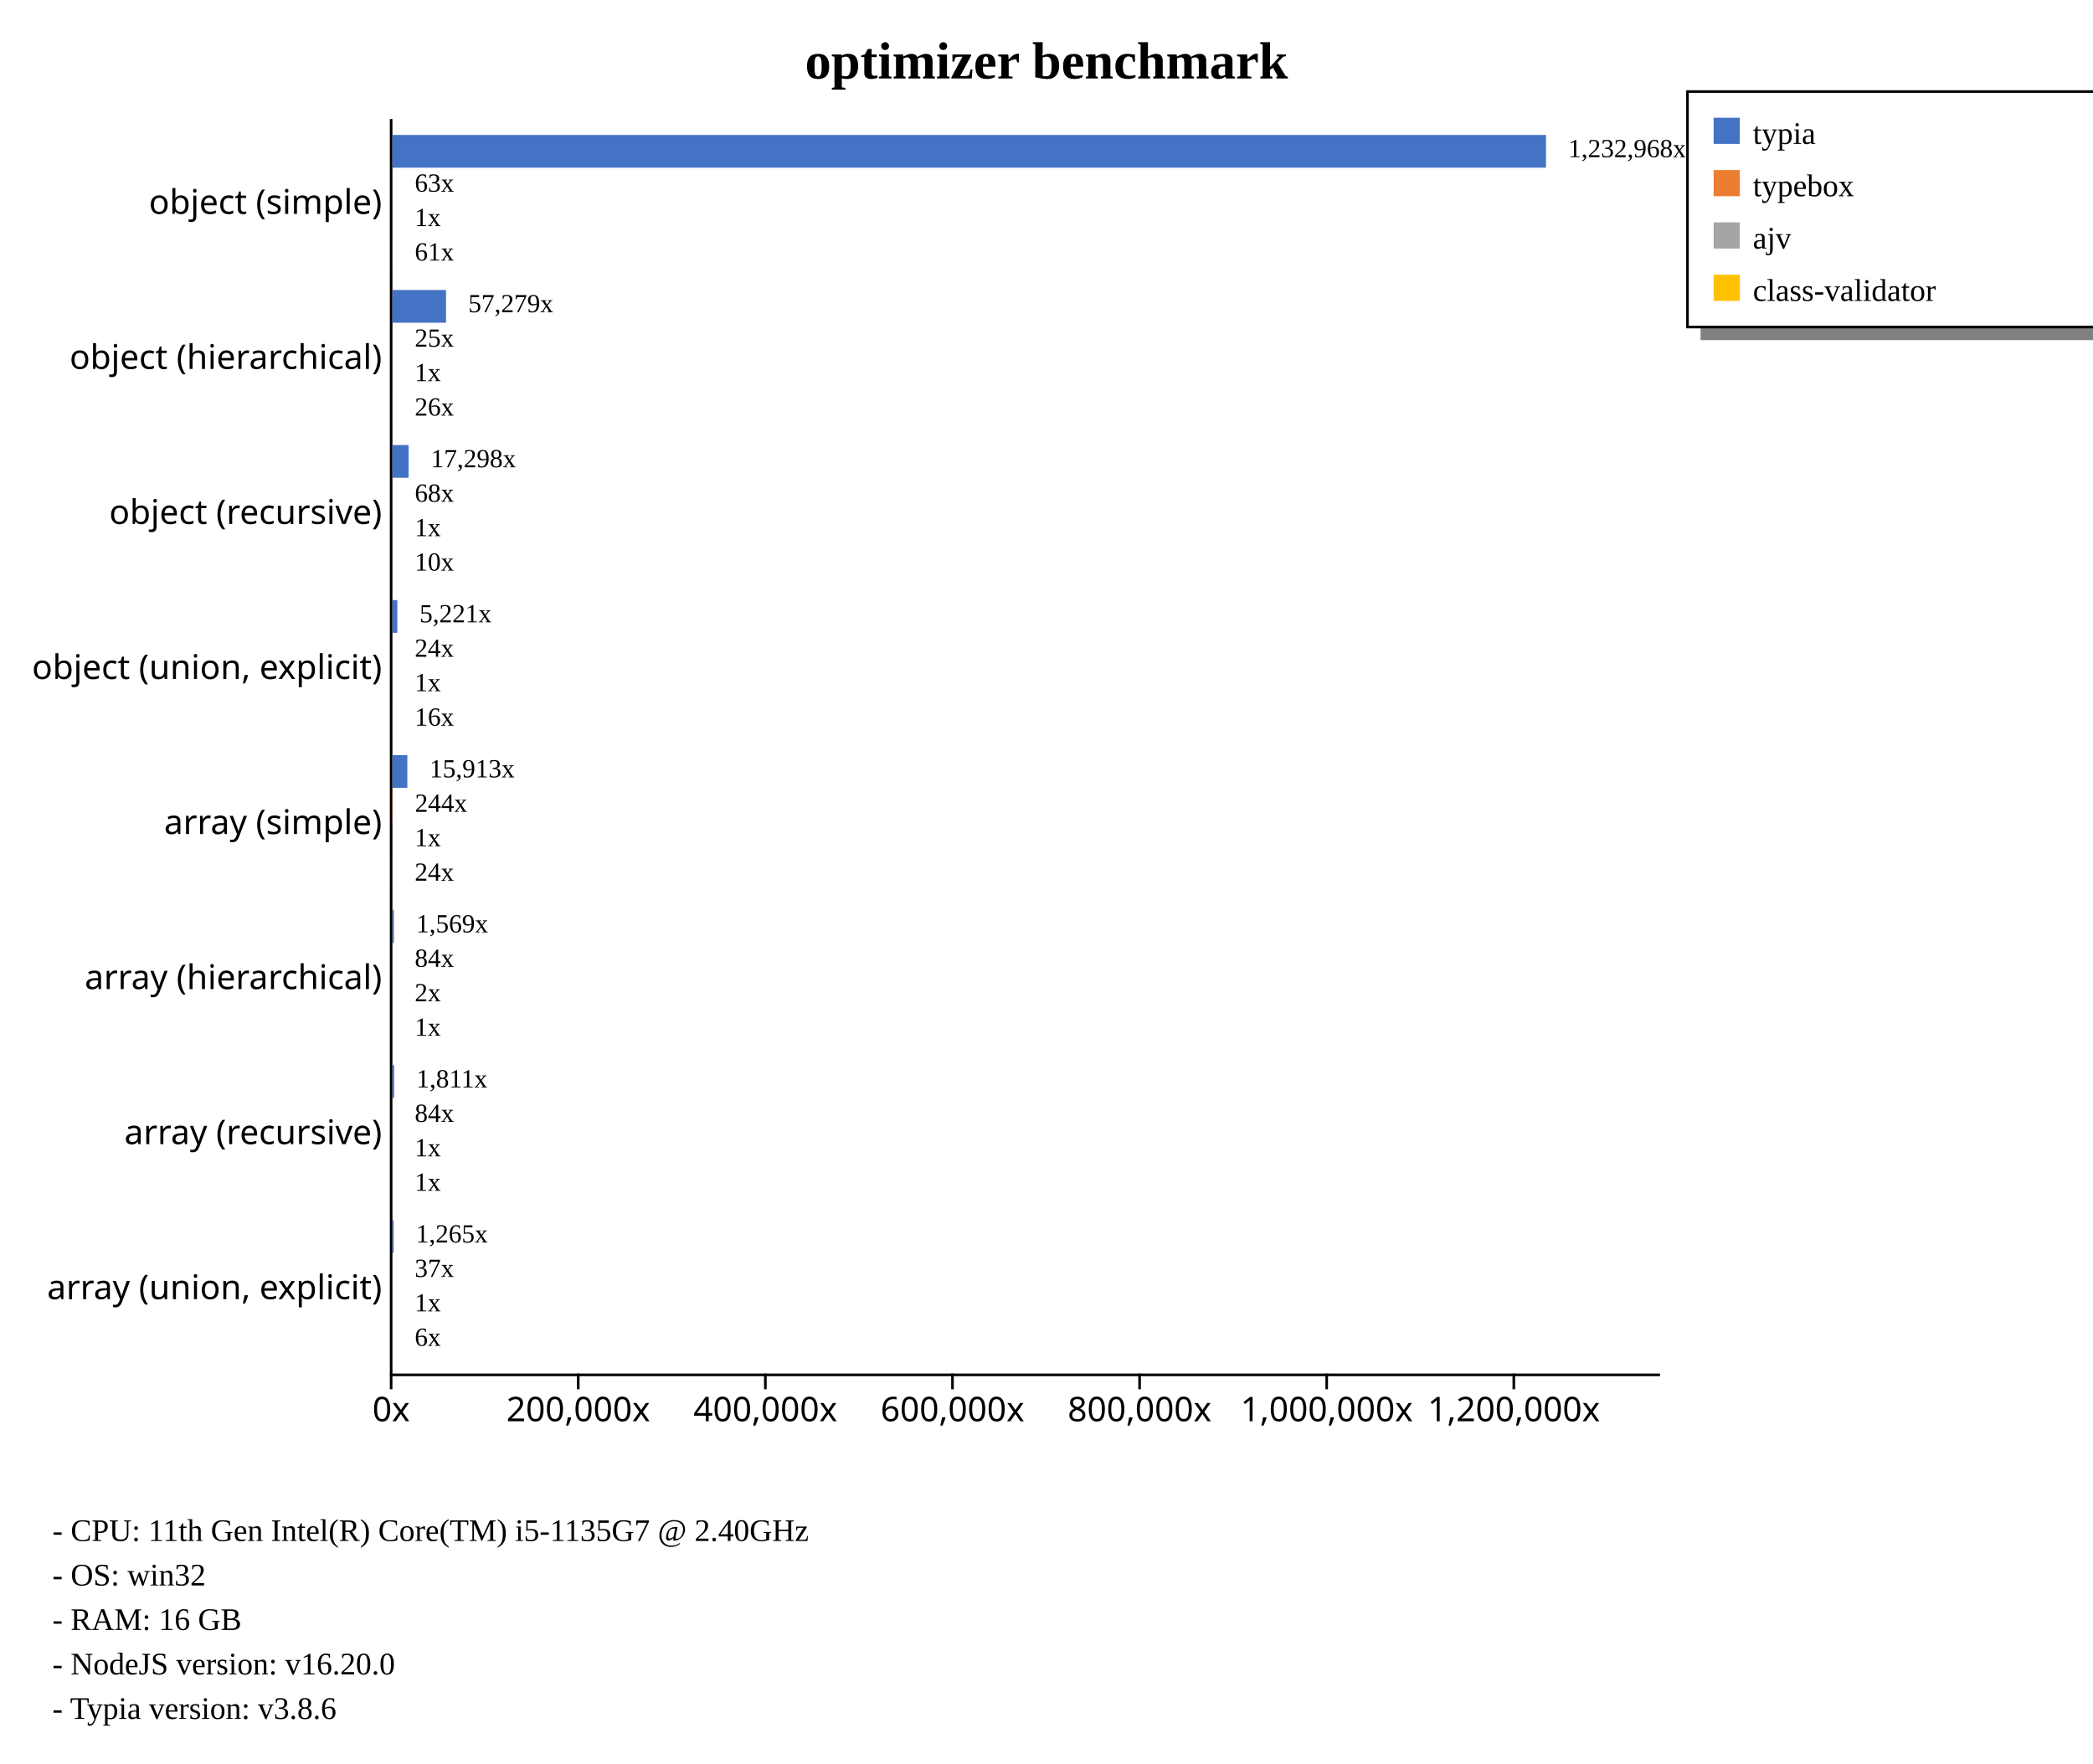
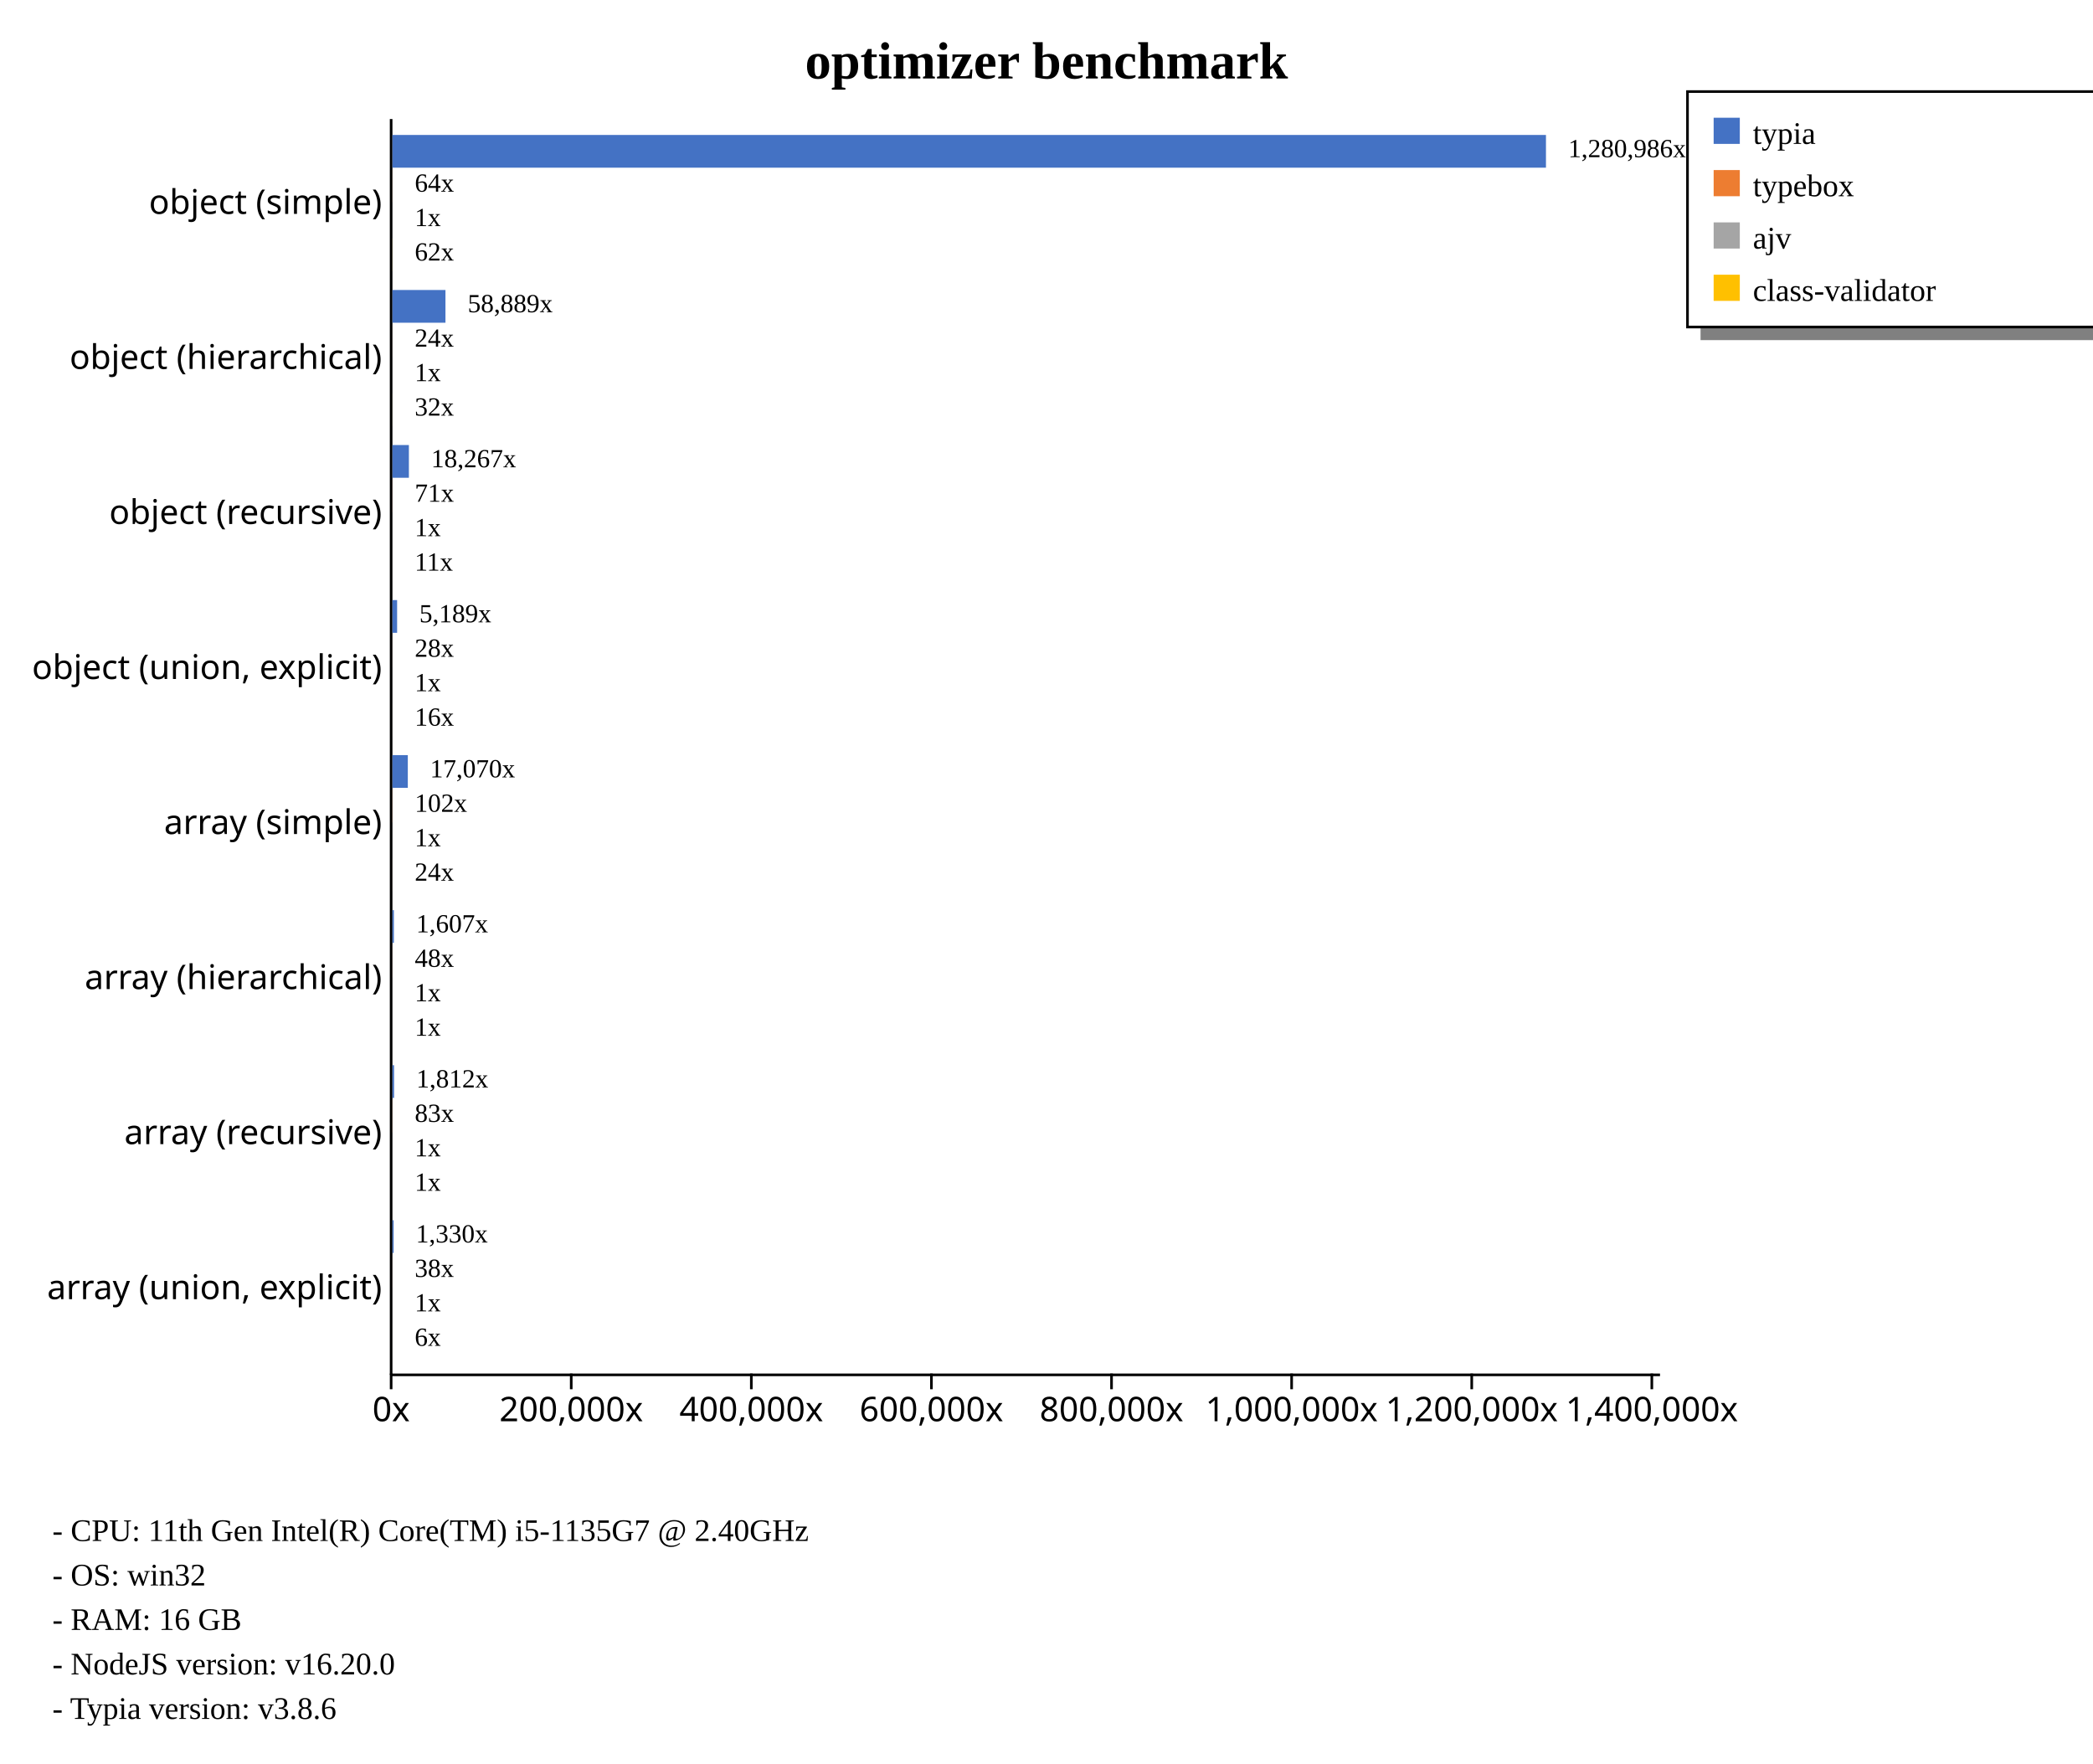
<svg xmlns="http://www.w3.org/2000/svg" width="800" height="674" style="background-color: white;">
  <g class="y axis" transform="translate(149,45)" fill="none" font-size="10" font-family="sans-serif" text-anchor="end" style="font-size: 13px;">
    <path class="domain" stroke="currentColor" d="M0.5,0.5V480.5" />
    <g class="tick" opacity="1" transform="translate(0,32.59259)" style="font-size: 13px;">
      <line stroke="currentColor" x2="0" />
      <text fill="currentColor" x="-3" dy="0.32em">object (simple)    </text>
    </g>
    <g class="tick" opacity="1" transform="translate(0,91.85185)" style="font-size: 13px;">
      <line stroke="currentColor" x2="0" />
      <text fill="currentColor" x="-3" dy="0.32em">object (hierarchical)    </text>
    </g>
    <g class="tick" opacity="1" transform="translate(0,151.1111)" style="font-size: 13px;">
      <line stroke="currentColor" x2="0" />
      <text fill="currentColor" x="-3" dy="0.32em">object (recursive)    </text>
    </g>
    <g class="tick" opacity="1" transform="translate(0,210.3704)" style="font-size: 13px;">
      <line stroke="currentColor" x2="0" />
      <text fill="currentColor" x="-3" dy="0.32em">object (union, explicit)    </text>
    </g>
    <g class="tick" opacity="1" transform="translate(0,269.6296)" style="font-size: 13px;">
      <line stroke="currentColor" x2="0" />
      <text fill="currentColor" x="-3" dy="0.32em">array (simple)    </text>
    </g>
    <g class="tick" opacity="1" transform="translate(0,328.8889)" style="font-size: 13px;">
      <line stroke="currentColor" x2="0" />
      <text fill="currentColor" x="-3" dy="0.32em">array (hierarchical)    </text>
    </g>
    <g class="tick" opacity="1" transform="translate(0,388.1481)" style="font-size: 13px;">
      <line stroke="currentColor" x2="0" />
      <text fill="currentColor" x="-3" dy="0.32em">array (recursive)    </text>
    </g>
    <g class="tick" opacity="1" transform="translate(0,447.4074)" style="font-size: 13px;">
      <line stroke="currentColor" x2="0" />
      <text fill="currentColor" x="-3" dy="0.32em">array (union, explicit)    </text>
    </g>
  </g>
  <g class="x axis" transform="translate(149,525)" fill="none" font-size="10" font-family="sans-serif" text-anchor="middle" style="font-size: 13px;">
    <path class="domain" stroke="currentColor" d="M0.5,0.5H485.5" />
    <g class="tick" opacity="1" transform="translate(0.5,0)" style="font-size: 13px;">
      <line stroke="currentColor" y2="6" />
      <text fill="currentColor" y="9" dy="0.71em">0x</text>
    </g>
-     <g class="tick" opacity="1" transform="translate(72.01995,0)" style="font-size: 13px;">
+     <g class="tick" opacity="1" transform="translate(69.33899,0)" style="font-size: 13px;">
      <line stroke="currentColor" y2="6" />
      <text fill="currentColor" y="9" dy="0.71em">200,000x</text>
    </g>
-     <g class="tick" opacity="1" transform="translate(143.5399,0)" style="font-size: 13px;">
+     <g class="tick" opacity="1" transform="translate(138.178,0)" style="font-size: 13px;">
      <line stroke="currentColor" y2="6" />
      <text fill="currentColor" y="9" dy="0.71em">400,000x</text>
    </g>
-     <g class="tick" opacity="1" transform="translate(215.0599,0)" style="font-size: 13px;">
+     <g class="tick" opacity="1" transform="translate(207.017,0)" style="font-size: 13px;">
      <line stroke="currentColor" y2="6" />
      <text fill="currentColor" y="9" dy="0.71em">600,000x</text>
    </g>
-     <g class="tick" opacity="1" transform="translate(286.5798,0)" style="font-size: 13px;">
+     <g class="tick" opacity="1" transform="translate(275.856,0)" style="font-size: 13px;">
      <line stroke="currentColor" y2="6" />
      <text fill="currentColor" y="9" dy="0.71em">800,000x</text>
    </g>
-     <g class="tick" opacity="1" transform="translate(358.0998,0)" style="font-size: 13px;">
+     <g class="tick" opacity="1" transform="translate(344.695,0)" style="font-size: 13px;">
      <line stroke="currentColor" y2="6" />
      <text fill="currentColor" y="9" dy="0.71em">1,000,000x</text>
    </g>
-     <g class="tick" opacity="1" transform="translate(429.6197,0)" style="font-size: 13px;">
+     <g class="tick" opacity="1" transform="translate(413.534,0)" style="font-size: 13px;">
      <line stroke="currentColor" y2="6" />
      <text fill="currentColor" y="9" dy="0.71em">1,200,000x</text>
+     </g>
+     <g class="tick" opacity="1" transform="translate(482.373,0)" style="font-size: 13px;">
+       <line stroke="currentColor" y2="6" />
+       <text fill="currentColor" y="9" dy="0.71em">1,400,000x</text>
    </g>
  </g>
  <text transform="translate(400, 30)" style="text-anchor: middle; font-size: 20px; font-weight: bold;">optimizer benchmark</text>
  <rect x="650" y="125" width="230" height="5" fill="gray" />
  <rect x="645" y="35" width="230" height="90" fill="none" stroke="black" />
  <rect x="655" y="45" width="10" height="10" style="fill: #4472c4;" />
  <text x="670" y="55" style="font-size: 12px;">typia</text>
  <rect x="655" y="65" width="10" height="10" style="fill: #ed7d31;" />
  <text x="670" y="75" style="font-size: 12px;">typebox</text>
  <rect x="655" y="85" width="10" height="10" style="fill: #a5a5a5;" />
  <text x="670" y="95" style="font-size: 12px;">ajv</text>
  <rect x="655" y="105" width="10" height="10" style="fill: #ffc000;" />
  <text x="670" y="115" style="font-size: 12px;">class-validator</text>
  <text x="20" y="589" style="font-size: 12px;">  - CPU: 11th Gen Intel(R) Core(TM) i5-1135G7 @ 2.40GHz</text>
  <text x="20" y="606" style="font-size: 12px;">  - OS: win32</text>
  <text x="20" y="623" style="font-size: 12px;">  - RAM: 16 GB</text>
  <text x="20" y="640" style="font-size: 12px;">  - NodeJS version: v16.20.0</text>
  <text x="20" y="657" style="font-size: 12px;">  - Typia version: v3.8.6</text>
  <g style="font-size: 13px;">
    <g style="font-size: 13px;">
      <rect x="150" y="51.584" width="440.909" height="12.51" fill="#4472c4" />
-       <rect x="150" y="64.753" width="0.023" height="12.51" fill="#ed7d31" />
+       <rect x="150" y="64.753" width="0.022" height="12.51" fill="#ed7d31" />
      <rect x="150" y="77.922" width="0" height="12.51" fill="#a5a5a5" />
-       <rect x="150" y="91.091" width="0.022" height="12.51" fill="#ffc000" />
-       <text class="label" x="599.409" y="60.084" font-size="10px">1,232,968x</text>
-       <text class="label" x="158.523" y="73.253" font-size="10px">63x</text>
+       <rect x="150" y="91.091" width="0.021" height="12.51" fill="#ffc000" />
+       <text class="label" x="599.409" y="60.084" font-size="10px">1,280,986x</text>
+       <text class="label" x="158.522" y="73.253" font-size="10px">64x</text>
      <text class="label" x="158.5" y="86.422" font-size="10px">1x</text>
-       <text class="label" x="158.522" y="99.591" font-size="10px">61x</text>
+       <text class="label" x="158.521" y="99.591" font-size="10px">62x</text>
      <text class="label" x="595.909" y="61.584" font-size="8px" />
-       <text class="label" x="155.023" y="74.753" font-size="8px" />
+       <text class="label" x="155.022" y="74.753" font-size="8px" />
      <text class="label" x="155" y="87.922" font-size="8px" />
-       <text class="label" x="155.022" y="101.091" font-size="8px" />
-     </g>
-     <g style="font-size: 13px;">
-       <rect x="150" y="110.844" width="20.483" height="12.51" fill="#4472c4" />
-       <rect x="150" y="124.012" width="0.009" height="12.51" fill="#ed7d31" />
+       <text class="label" x="155.021" y="101.091" font-size="8px" />
+     </g>
+     <g style="font-size: 13px;">
+       <rect x="150" y="110.844" width="20.269" height="12.51" fill="#4472c4" />
+       <rect x="150" y="124.012" width="0.008" height="12.51" fill="#ed7d31" />
      <rect x="150" y="137.181" width="0" height="12.51" fill="#a5a5a5" />
-       <rect x="150" y="150.35" width="0.009" height="12.51" fill="#ffc000" />
-       <text class="label" x="178.983" y="119.344" font-size="10px">57,279x</text>
-       <text class="label" x="158.509" y="132.512" font-size="10px">25x</text>
+       <rect x="150" y="150.35" width="0.011" height="12.51" fill="#ffc000" />
+       <text class="label" x="178.769" y="119.344" font-size="10px">58,889x</text>
+       <text class="label" x="158.508" y="132.512" font-size="10px">24x</text>
      <text class="label" x="158.5" y="145.681" font-size="10px">1x</text>
-       <text class="label" x="158.509" y="158.85" font-size="10px">26x</text>
-       <text class="label" x="175.483" y="120.844" font-size="8px" />
-       <text class="label" x="155.009" y="134.012" font-size="8px" />
+       <text class="label" x="158.511" y="158.85" font-size="10px">32x</text>
+       <text class="label" x="175.269" y="120.844" font-size="8px" />
+       <text class="label" x="155.008" y="134.012" font-size="8px" />
      <text class="label" x="155" y="147.181" font-size="8px" />
-       <text class="label" x="155.009" y="160.35" font-size="8px" />
-     </g>
-     <g style="font-size: 13px;">
-       <rect x="150" y="170.103" width="6.186" height="12.51" fill="#4472c4" />
+       <text class="label" x="155.011" y="160.35" font-size="8px" />
+     </g>
+     <g style="font-size: 13px;">
+       <rect x="150" y="170.103" width="6.287" height="12.51" fill="#4472c4" />
      <rect x="150" y="183.272" width="0.024" height="12.51" fill="#ed7d31" />
      <rect x="150" y="196.44" width="0" height="12.51" fill="#a5a5a5" />
      <rect x="150" y="209.609" width="0.004" height="12.51" fill="#ffc000" />
-       <text class="label" x="164.686" y="178.603" font-size="10px">17,298x</text>
-       <text class="label" x="158.524" y="191.772" font-size="10px">68x</text>
+       <text class="label" x="164.787" y="178.603" font-size="10px">18,267x</text>
+       <text class="label" x="158.524" y="191.772" font-size="10px">71x</text>
      <text class="label" x="158.5" y="204.94" font-size="10px">1x</text>
-       <text class="label" x="158.504" y="218.109" font-size="10px">10x</text>
-       <text class="label" x="161.186" y="180.103" font-size="8px" />
+       <text class="label" x="158.504" y="218.109" font-size="10px">11x</text>
+       <text class="label" x="161.287" y="180.103" font-size="8px" />
      <text class="label" x="155.024" y="193.272" font-size="8px" />
      <text class="label" x="155" y="206.44" font-size="8px" />
      <text class="label" x="155.004" y="219.609" font-size="8px" />
    </g>
    <g style="font-size: 13px;">
-       <rect x="150" y="229.362" width="1.867" height="12.51" fill="#4472c4" />
-       <rect x="150" y="242.531" width="0.009" height="12.51" fill="#ed7d31" />
+       <rect x="150" y="229.362" width="1.786" height="12.51" fill="#4472c4" />
+       <rect x="150" y="242.531" width="0.01" height="12.51" fill="#ed7d31" />
      <rect x="150" y="255.7" width="0" height="12.51" fill="#a5a5a5" />
      <rect x="150" y="268.868" width="0.006" height="12.51" fill="#ffc000" />
-       <text class="label" x="160.367" y="237.862" font-size="10px">5,221x</text>
-       <text class="label" x="158.509" y="251.031" font-size="10px">24x</text>
+       <text class="label" x="160.286" y="237.862" font-size="10px">5,189x</text>
+       <text class="label" x="158.51" y="251.031" font-size="10px">28x</text>
      <text class="label" x="158.5" y="264.2" font-size="10px">1x</text>
      <text class="label" x="158.506" y="277.368" font-size="10px">16x</text>
-       <text class="label" x="156.867" y="239.362" font-size="8px" />
-       <text class="label" x="155.009" y="252.531" font-size="8px" />
+       <text class="label" x="156.786" y="239.362" font-size="8px" />
+       <text class="label" x="155.01" y="252.531" font-size="8px" />
      <text class="label" x="155" y="265.7" font-size="8px" />
      <text class="label" x="155.006" y="278.868" font-size="8px" />
    </g>
    <g style="font-size: 13px;">
-       <rect x="150" y="288.621" width="5.691" height="12.51" fill="#4472c4" />
-       <rect x="150" y="301.79" width="0.087" height="12.51" fill="#ed7d31" />
+       <rect x="150" y="288.621" width="5.876" height="12.51" fill="#4472c4" />
+       <rect x="150" y="301.79" width="0.035" height="12.51" fill="#ed7d31" />
      <rect x="150" y="314.959" width="0" height="12.51" fill="#a5a5a5" />
      <rect x="150" y="328.128" width="0.008" height="12.51" fill="#ffc000" />
-       <text class="label" x="164.191" y="297.121" font-size="10px">15,913x</text>
-       <text class="label" x="158.587" y="310.29" font-size="10px">244x</text>
+       <text class="label" x="164.376" y="297.121" font-size="10px">17,070x</text>
+       <text class="label" x="158.535" y="310.29" font-size="10px">102x</text>
      <text class="label" x="158.5" y="323.459" font-size="10px">1x</text>
      <text class="label" x="158.508" y="336.628" font-size="10px">24x</text>
-       <text class="label" x="160.691" y="298.621" font-size="8px" />
-       <text class="label" x="155.087" y="311.79" font-size="8px" />
+       <text class="label" x="160.876" y="298.621" font-size="8px" />
+       <text class="label" x="155.035" y="311.79" font-size="8px" />
      <text class="label" x="155" y="324.959" font-size="8px" />
      <text class="label" x="155.008" y="338.128" font-size="8px" />
    </g>
    <g style="font-size: 13px;">
-       <rect x="150" y="347.881" width="0.561" height="12.51" fill="#4472c4" />
-       <rect x="150" y="361.049" width="0.03" height="12.51" fill="#ed7d31" />
-       <rect x="150" y="374.218" width="0.001" height="12.51" fill="#a5a5a5" />
+       <rect x="150" y="347.881" width="0.553" height="12.51" fill="#4472c4" />
+       <rect x="150" y="361.049" width="0.017" height="12.51" fill="#ed7d31" />
+       <rect x="150" y="374.218" width="0" height="12.51" fill="#a5a5a5" />
      <rect x="150" y="387.387" width="0" height="12.51" fill="#ffc000" />
-       <text class="label" x="159.061" y="356.381" font-size="10px">1,569x</text>
-       <text class="label" x="158.53" y="369.549" font-size="10px">84x</text>
-       <text class="label" x="158.501" y="382.718" font-size="10px">2x</text>
+       <text class="label" x="159.053" y="356.381" font-size="10px">1,607x</text>
+       <text class="label" x="158.517" y="369.549" font-size="10px">48x</text>
+       <text class="label" x="158.5" y="382.718" font-size="10px">1x</text>
      <text class="label" x="158.5" y="395.887" font-size="10px">1x</text>
-       <text class="label" x="155.561" y="357.881" font-size="8px" />
-       <text class="label" x="155.03" y="371.049" font-size="8px" />
-       <text class="label" x="155.001" y="384.218" font-size="8px" />
+       <text class="label" x="155.553" y="357.881" font-size="8px" />
+       <text class="label" x="155.017" y="371.049" font-size="8px" />
+       <text class="label" x="155" y="384.218" font-size="8px" />
      <text class="label" x="155" y="397.387" font-size="8px" />
    </g>
    <g style="font-size: 13px;">
-       <rect x="150" y="407.14" width="0.648" height="12.51" fill="#4472c4" />
-       <rect x="150" y="420.309" width="0.03" height="12.51" fill="#ed7d31" />
+       <rect x="150" y="407.14" width="0.624" height="12.51" fill="#4472c4" />
+       <rect x="150" y="420.309" width="0.029" height="12.51" fill="#ed7d31" />
      <rect x="150" y="433.477" width="0" height="12.51" fill="#a5a5a5" />
      <rect x="150" y="446.646" width="0" height="12.51" fill="#ffc000" />
-       <text class="label" x="159.148" y="415.64" font-size="10px">1,811x</text>
-       <text class="label" x="158.53" y="428.809" font-size="10px">84x</text>
+       <text class="label" x="159.124" y="415.64" font-size="10px">1,812x</text>
+       <text class="label" x="158.529" y="428.809" font-size="10px">83x</text>
      <text class="label" x="158.5" y="441.977" font-size="10px">1x</text>
      <text class="label" x="158.5" y="455.146" font-size="10px">1x</text>
-       <text class="label" x="155.648" y="417.14" font-size="8px" />
-       <text class="label" x="155.03" y="430.309" font-size="8px" />
+       <text class="label" x="155.624" y="417.14" font-size="8px" />
+       <text class="label" x="155.029" y="430.309" font-size="8px" />
      <text class="label" x="155" y="443.477" font-size="8px" />
      <text class="label" x="155" y="456.646" font-size="8px" />
    </g>
    <g style="font-size: 13px;">
-       <rect x="150" y="466.399" width="0.452" height="12.51" fill="#4472c4" />
+       <rect x="150" y="466.399" width="0.458" height="12.51" fill="#4472c4" />
      <rect x="150" y="479.568" width="0.013" height="12.51" fill="#ed7d31" />
      <rect x="150" y="492.737" width="0" height="12.51" fill="#a5a5a5" />
      <rect x="150" y="505.905" width="0.002" height="12.51" fill="#ffc000" />
-       <text class="label" x="158.952" y="474.899" font-size="10px">1,265x</text>
-       <text class="label" x="158.513" y="488.068" font-size="10px">37x</text>
+       <text class="label" x="158.958" y="474.899" font-size="10px">1,330x</text>
+       <text class="label" x="158.513" y="488.068" font-size="10px">38x</text>
      <text class="label" x="158.5" y="501.237" font-size="10px">1x</text>
      <text class="label" x="158.502" y="514.405" font-size="10px">6x</text>
-       <text class="label" x="155.452" y="476.399" font-size="8px" />
+       <text class="label" x="155.458" y="476.399" font-size="8px" />
      <text class="label" x="155.013" y="489.568" font-size="8px" />
      <text class="label" x="155" y="502.737" font-size="8px" />
      <text class="label" x="155.002" y="515.905" font-size="8px" />
    </g>
  </g>
</svg>
